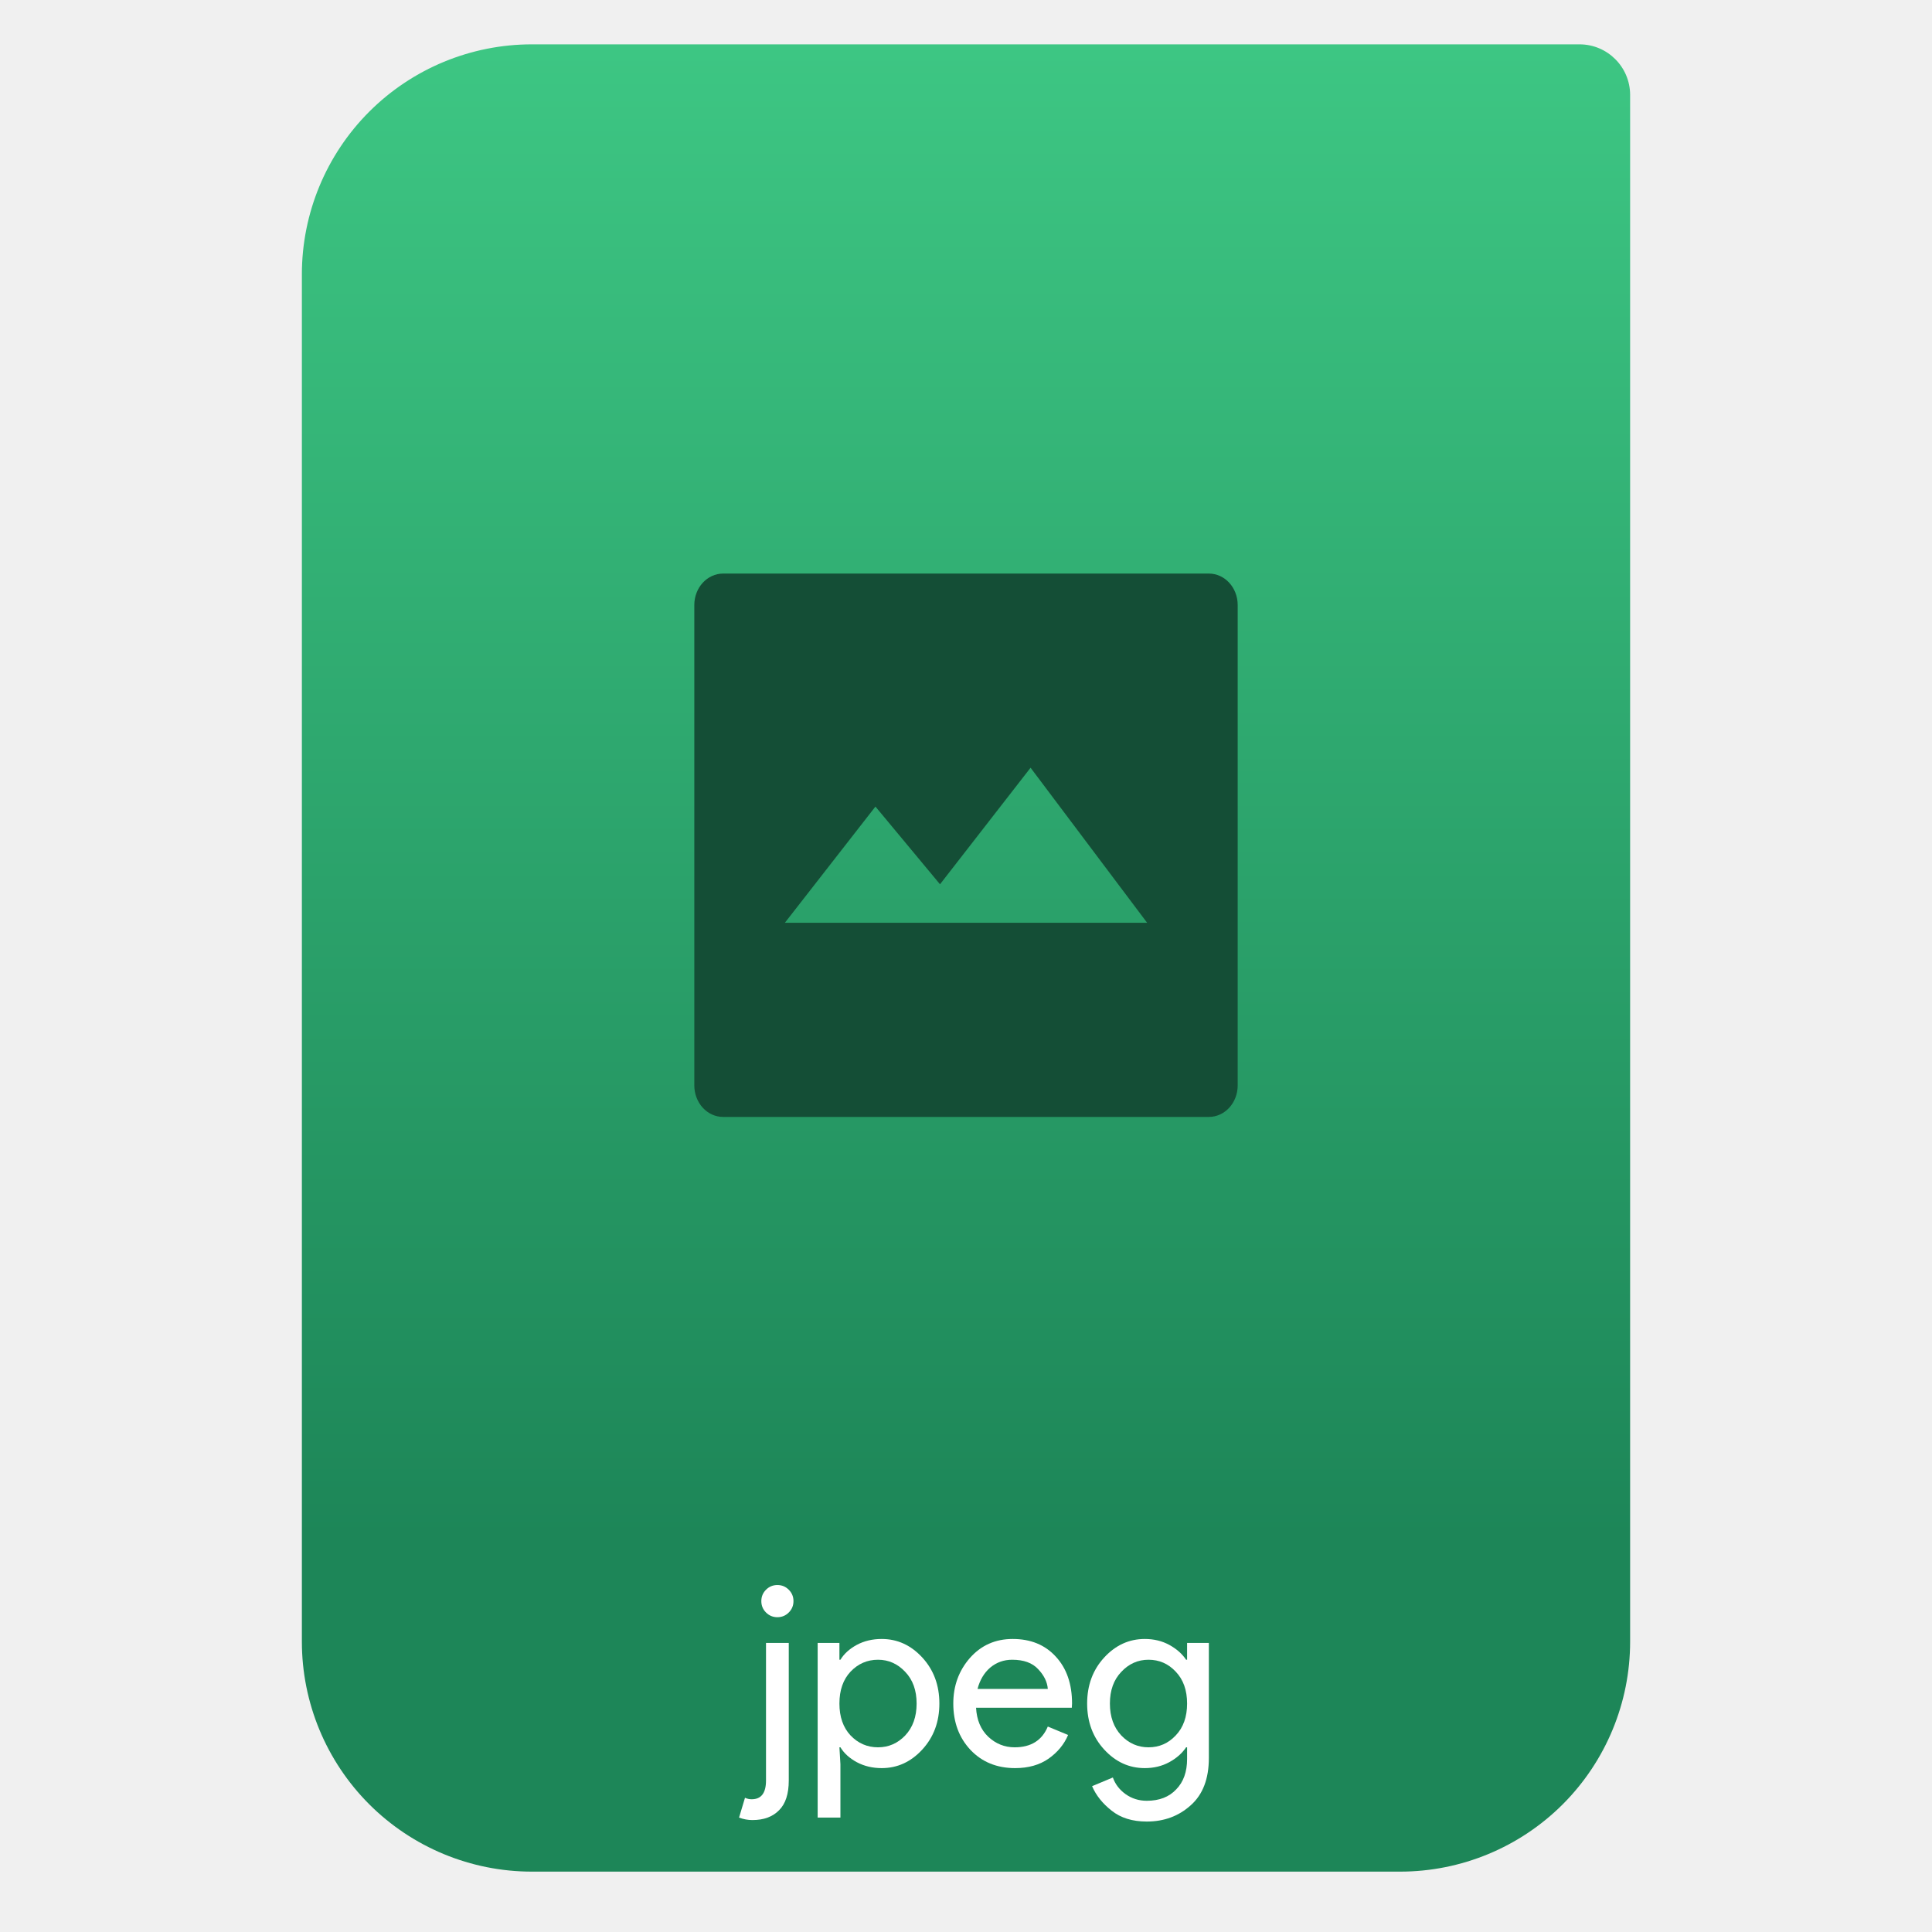
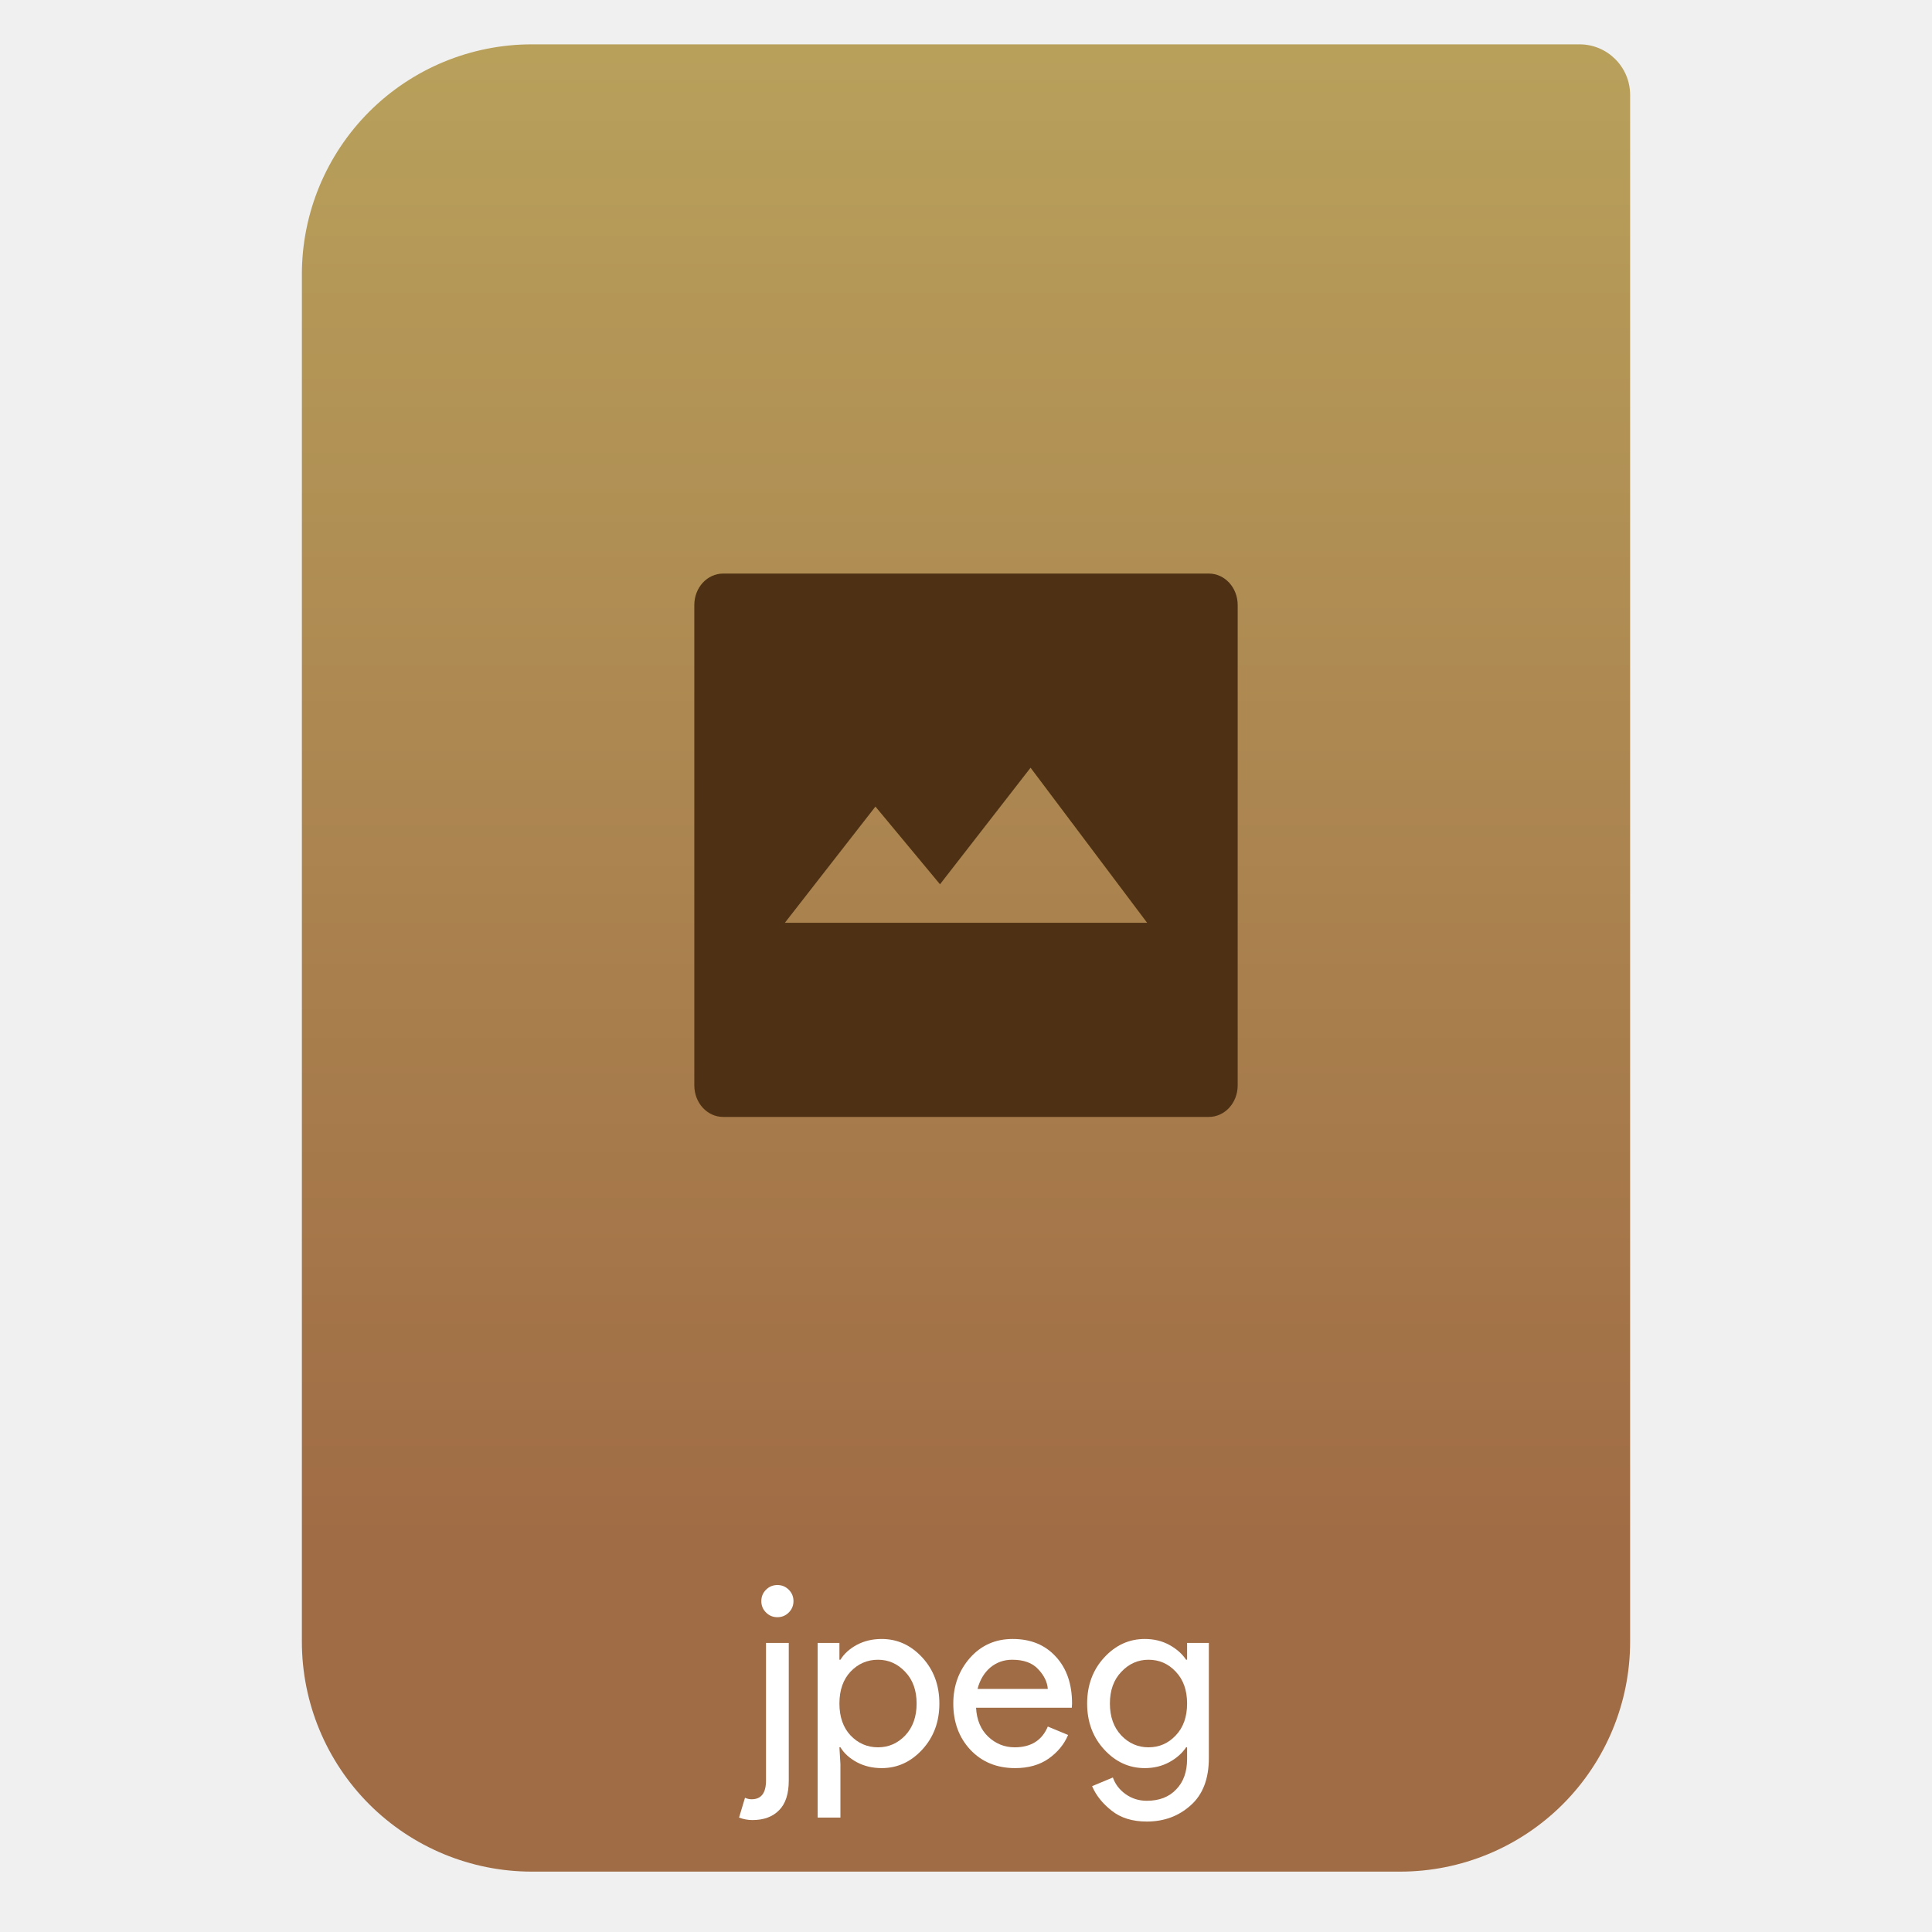
<svg xmlns="http://www.w3.org/2000/svg" style="clip-rule:evenodd;fill-rule:evenodd;stroke-linejoin:round;stroke-miterlimit:2" version="1.1" viewBox="0 0 64 64">
  <path d="m54 3.146c0-0.926-0.751-1.677-1.677-1.677h-34.705c-2.02 0-3.958 0.803-5.387 2.231-1.428 1.429-2.231 3.367-2.231 5.387v45.295c0 2.02 0.803 3.958 2.231 5.387 1.429 1.428 3.367 2.231 5.387 2.231h28.764c2.02 0 3.958-0.803 5.387-2.231 1.428-1.429 2.231-3.367 2.231-5.387v-51.236z" style="fill:url(#_Linear1)" />
-   <path d="m23.957 19c-0.53 0-0.957 0.465-0.957 1.043v15.912c0 0.579 0.427 1.045 0.957 1.045h16.086c0.53 0 0.957-0.466 0.957-1.045v-15.912c0-0.578-0.427-1.043-0.957-1.043h-16.086zm10.182 6.432l3.861 5.136h-12l3-3.849 2.139 2.574 3-3.861z" style="fill-rule:nonzero;fill:#144e36" />
+   <path d="m23.957 19c-0.53 0-0.957 0.465-0.957 1.043v15.912c0 0.579 0.427 1.045 0.957 1.045h16.086c0.53 0 0.957-0.466 0.957-1.045v-15.912c0-0.578-0.427-1.043-0.957-1.043h-16.086zm10.182 6.432l3.861 5.136h-12l3-3.849 2.139 2.574 3-3.861z" style="fill-rule:nonzero;fill:#4e3114" />
  <path d="m26.129 53.416c-0.104 0.104-0.229 0.156-0.377 0.156-0.147 0-0.273-0.052-0.377-0.156s-0.155-0.23-0.155-0.377c0-0.148 0.051-0.273 0.155-0.377s0.23-0.156 0.377-0.156c0.148 0 0.273 0.052 0.377 0.156s0.156 0.229 0.156 0.377c0 0.147-0.052 0.273-0.156 0.377zm-1.204 6.876c-0.148 0-0.295-0.027-0.443-0.082l0.197-0.656c0.071 0.033 0.144 0.049 0.221 0.049 0.317 0 0.475-0.207 0.475-0.622v-4.557h0.754v4.557c0 0.442-0.106 0.77-0.319 0.983-0.213 0.219-0.508 0.328-0.885 0.328z" style="fill-rule:nonzero;fill:#fff" />
  <path d="m29.208 58.571c-0.306 0-0.582-0.066-0.827-0.197-0.241-0.131-0.421-0.295-0.541-0.492h-0.033l0.033 0.558v1.77h-0.754v-5.786h0.721v0.557h0.033c0.12-0.197 0.3-0.36 0.541-0.492 0.245-0.131 0.521-0.196 0.827-0.196 0.519 0 0.967 0.205 1.344 0.614 0.377 0.41 0.566 0.918 0.566 1.525 0 0.606-0.189 1.114-0.566 1.524s-0.825 0.615-1.344 0.615zm-0.123-0.689c0.35 0 0.651-0.131 0.902-0.393 0.251-0.268 0.377-0.62 0.377-1.057s-0.126-0.787-0.377-1.049c-0.251-0.268-0.552-0.402-0.902-0.402-0.355 0-0.658 0.131-0.909 0.394-0.246 0.262-0.369 0.614-0.369 1.057 0 0.442 0.123 0.795 0.369 1.057 0.251 0.262 0.554 0.393 0.909 0.393z" style="fill-rule:nonzero;fill:#fff" />
  <path d="m33.628 58.571c-0.607 0-1.101-0.202-1.483-0.607-0.377-0.404-0.566-0.915-0.566-1.532 0-0.585 0.183-1.088 0.549-1.508 0.372-0.421 0.844-0.631 1.418-0.631 0.596 0 1.071 0.194 1.426 0.582 0.361 0.388 0.541 0.907 0.541 1.557l-8e-3 0.139h-3.172c0.022 0.404 0.156 0.724 0.402 0.959 0.251 0.235 0.543 0.352 0.877 0.352 0.54 0 0.906-0.229 1.098-0.688l0.672 0.279c-0.131 0.311-0.347 0.573-0.648 0.786-0.3 0.208-0.669 0.312-1.106 0.312zm1.082-2.623c-0.017-0.229-0.123-0.448-0.32-0.655-0.191-0.208-0.478-0.312-0.86-0.312-0.279 0-0.522 0.088-0.73 0.262-0.202 0.175-0.341 0.41-0.418 0.705h2.328z" style="fill-rule:nonzero;fill:#fff" />
  <path d="m37.988 60.341c-0.475 0-0.863-0.12-1.164-0.361-0.3-0.235-0.516-0.505-0.647-0.811l0.688-0.287c0.077 0.219 0.216 0.402 0.418 0.549 0.208 0.148 0.443 0.222 0.705 0.222 0.415 0 0.74-0.126 0.975-0.377 0.241-0.246 0.361-0.582 0.361-1.008v-0.386h-0.033c-0.131 0.197-0.317 0.361-0.557 0.492-0.241 0.131-0.511 0.197-0.812 0.197-0.519 0-0.967-0.205-1.344-0.615s-0.565-0.918-0.565-1.524c0-0.607 0.188-1.115 0.565-1.525 0.377-0.409 0.825-0.614 1.344-0.614 0.301 0 0.571 0.065 0.812 0.196 0.24 0.132 0.426 0.295 0.557 0.492h0.033v-0.557h0.721v3.811c0 0.688-0.199 1.21-0.598 1.565-0.399 0.361-0.885 0.541-1.459 0.541zm0.057-2.459c0.356 0 0.656-0.131 0.902-0.393 0.251-0.262 0.377-0.615 0.377-1.057 0-0.443-0.126-0.795-0.377-1.057-0.246-0.263-0.546-0.394-0.902-0.394-0.349 0-0.65 0.134-0.901 0.402-0.251 0.262-0.377 0.612-0.377 1.049s0.126 0.789 0.377 1.057c0.251 0.262 0.552 0.393 0.901 0.393z" style="fill-rule:nonzero;fill:#fff" />
  <defs>
-     <linearGradient id="_Linear1" x2="1" gradientTransform="matrix(3.03829e-15,-49.619,49.619,3.03829e-15,177.88,51.088)" gradientUnits="userSpaceOnUse">
-       <stop style="stop-color:#1d8658" offset="0" />
-       <stop style="stop-color:#3dc683" offset="1" />
+     <linearGradient id="_Linear1" x2="1" gradientTransform="matrix(3.03829e-15,-49.619,49.619,3.03829e-15,250.77,51.088)" gradientUnits="userSpaceOnUse">
+       <stop style="stop-color:#a06c45" offset="0" />
+       <stop style="stop-color:#b8a05b" offset="1" />
    </linearGradient>
  </defs>
</svg>
